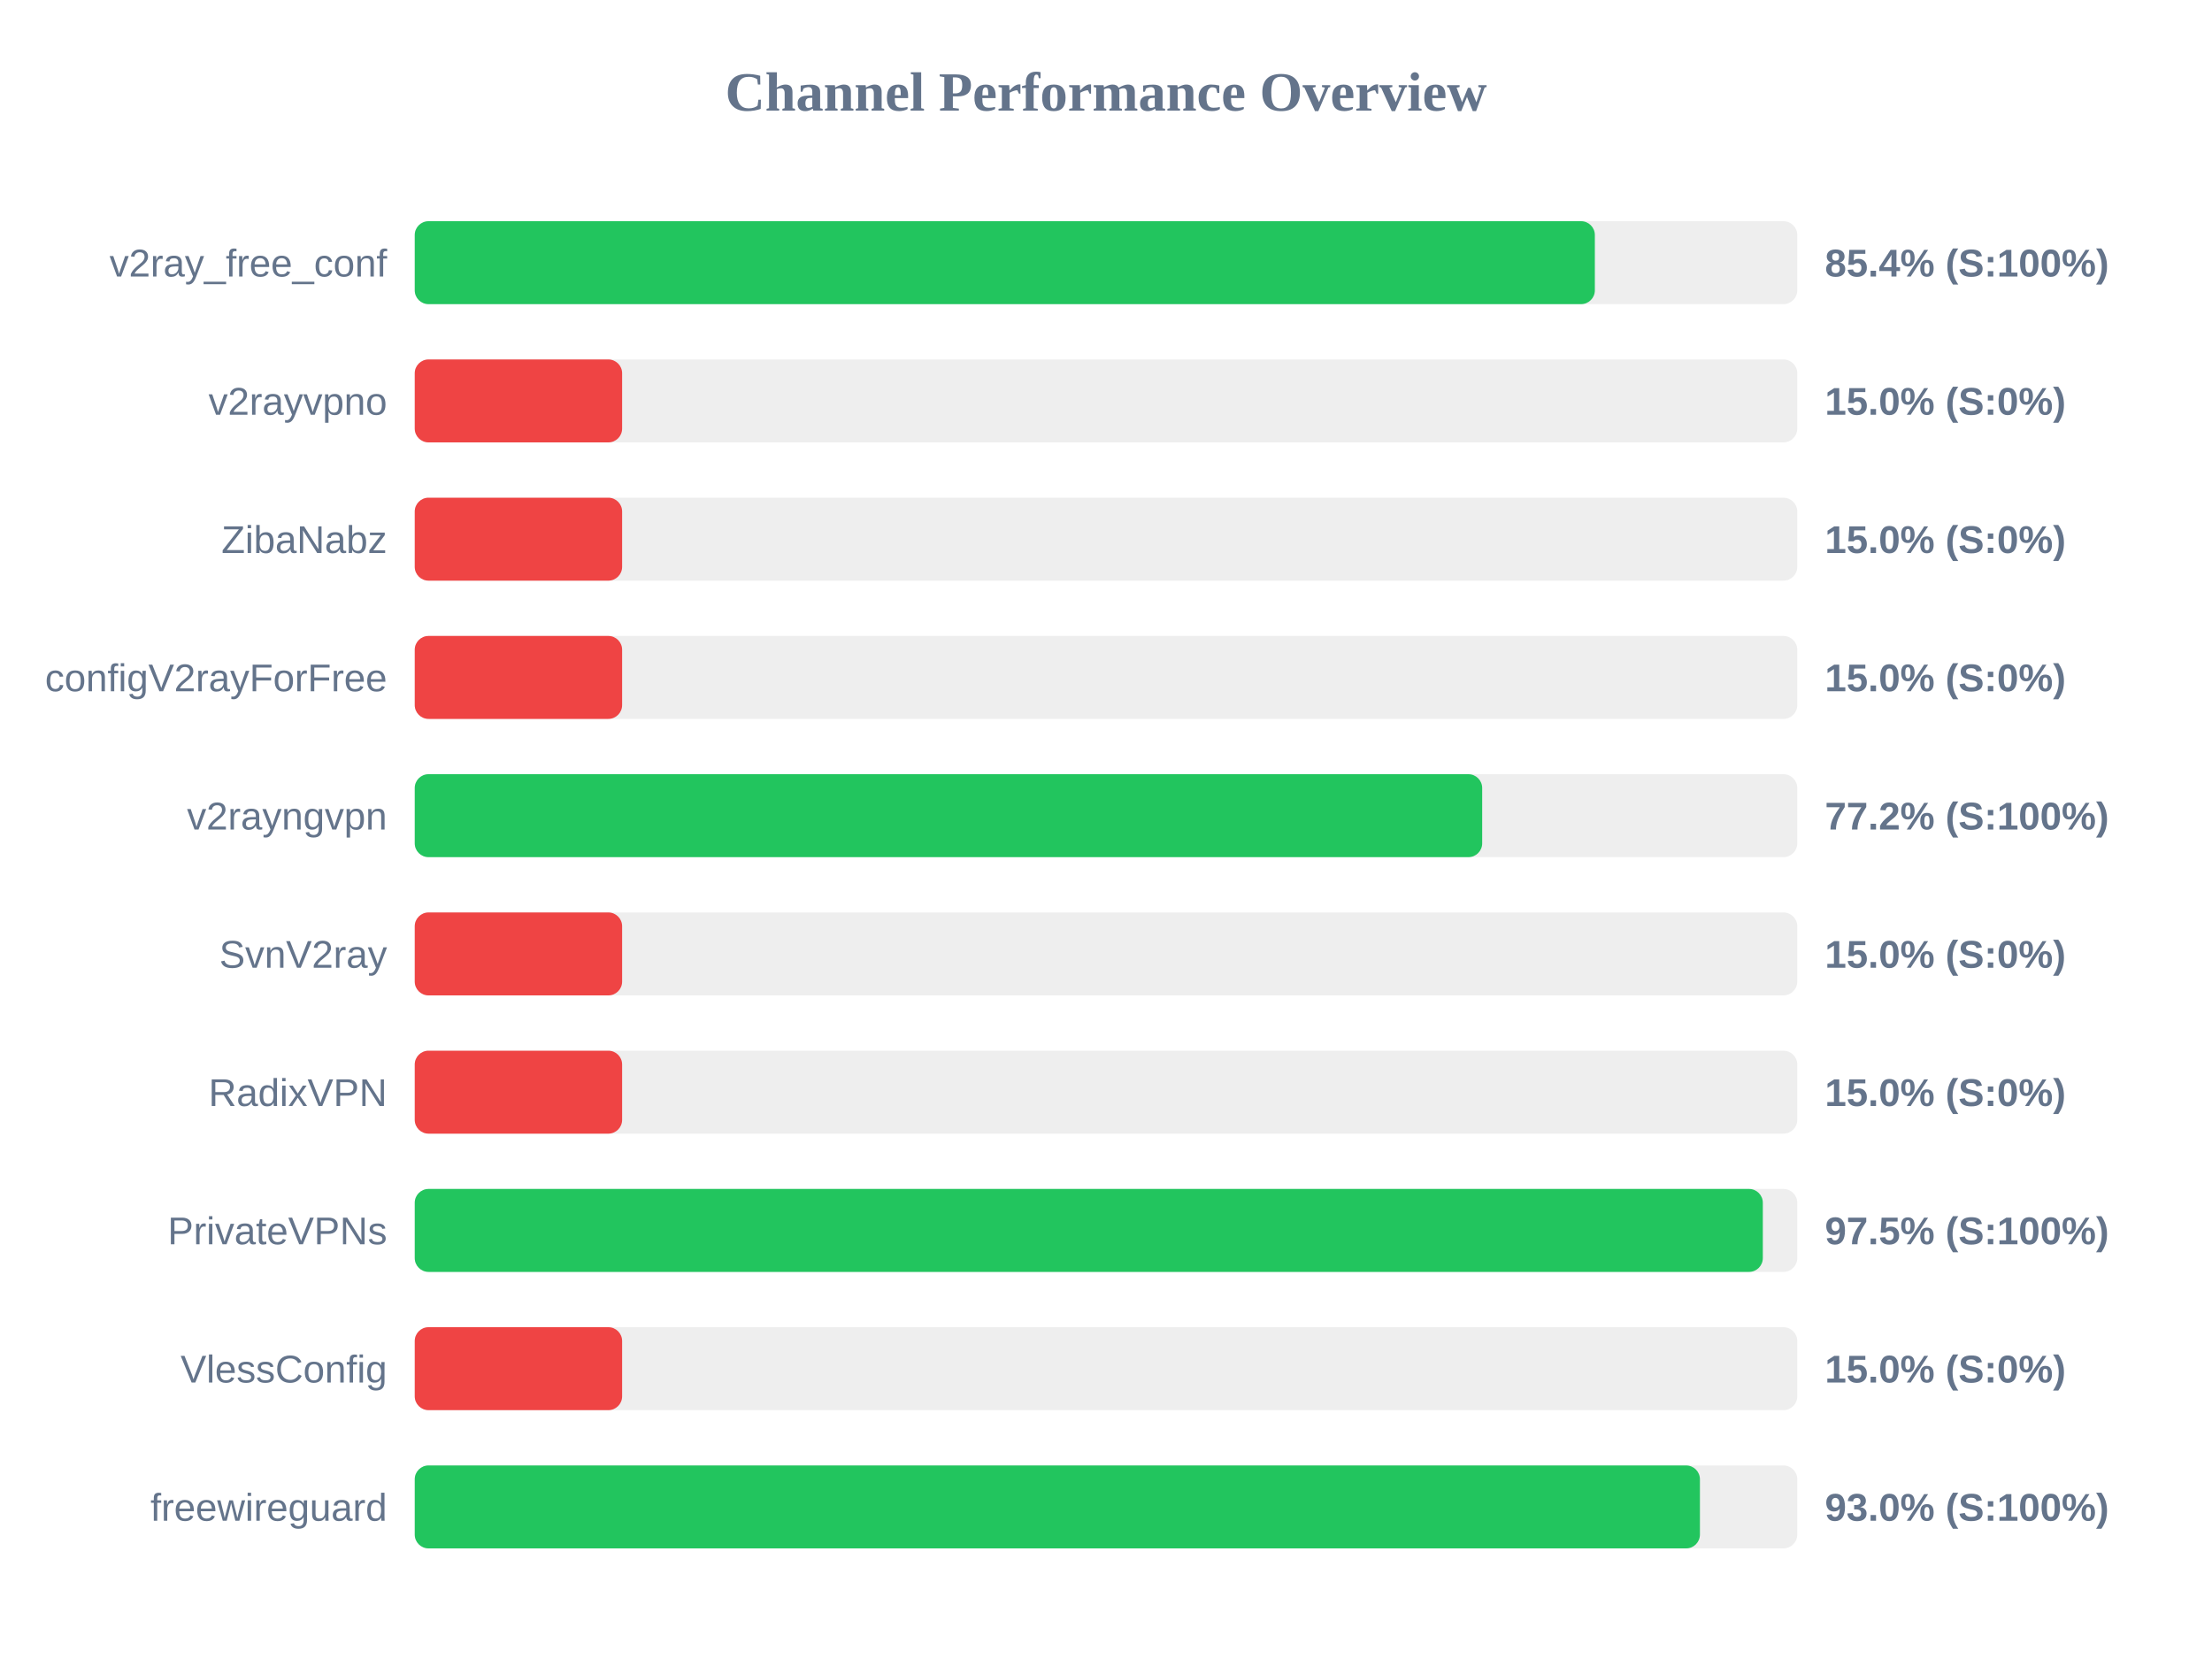
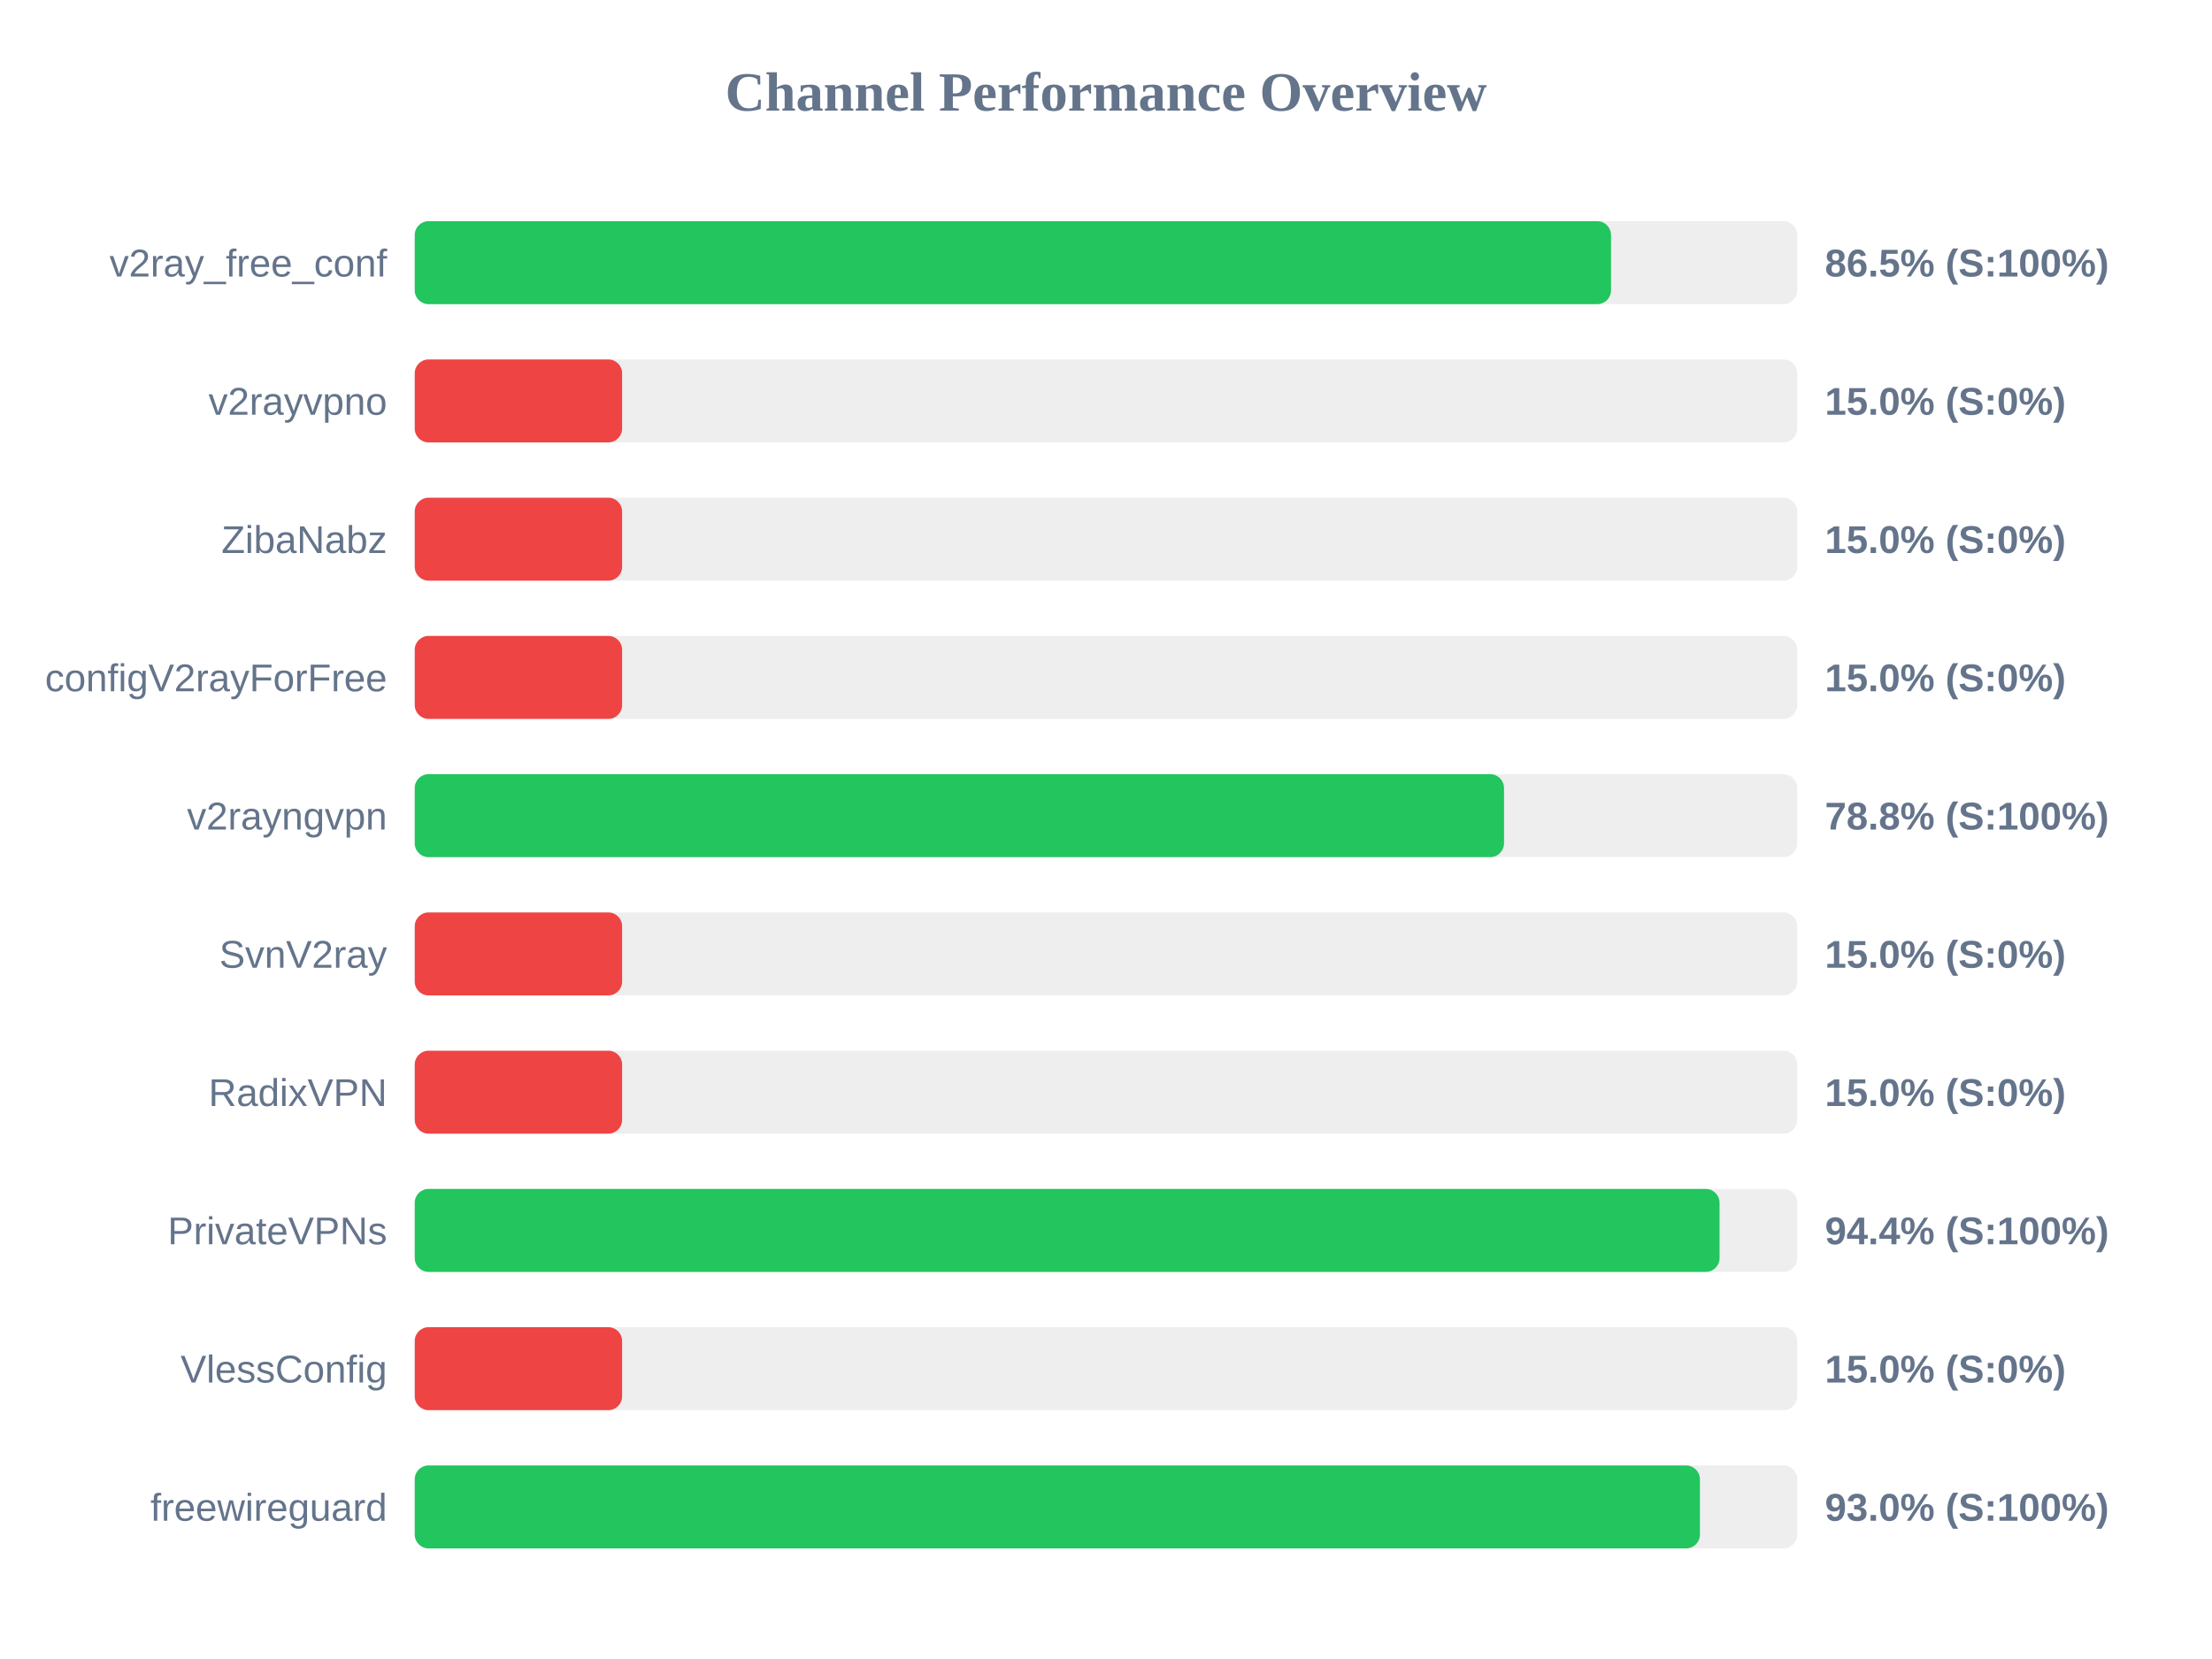
<svg xmlns="http://www.w3.org/2000/svg" width="800" height="600" version="1.1">
  <style>
        .row { font: 14px Arial; fill: #64748b; }
        .score { font: bold 14px Arial; fill: #64748b; }
    </style>
  <text x="400" y="40" text-anchor="middle" font-size="20px" font-weight="bold" fill="#64748b">Channel Performance Overview</text>
  <rect x="150" y="80" width="500" height="30" fill="#eee" rx="5" />
-   <rect x="150" y="80" width="426.8" height="30" fill="#22c55e" rx="5" />
+   <rect x="150" y="80" width="432.65" height="30" fill="#22c55e" rx="5" />
  <text x="140" y="100" text-anchor="end" class="row">v2ray_free_conf</text>
-   <text x="660" y="100" text-anchor="start" class="score">85.4% (S:100%)</text>
+   <text x="660" y="100" text-anchor="start" class="score">86.5% (S:100%)</text>
  <rect x="150" y="130" width="500" height="30" fill="#eee" rx="5" />
  <rect x="150" y="130" width="75.0" height="30" fill="#ef4444" rx="5" />
  <text x="140" y="150" text-anchor="end" class="row">v2rayvpno</text>
  <text x="660" y="150" text-anchor="start" class="score">15.0% (S:0%)</text>
  <rect x="150" y="180" width="500" height="30" fill="#eee" rx="5" />
  <rect x="150" y="180" width="75.0" height="30" fill="#ef4444" rx="5" />
  <text x="140" y="200" text-anchor="end" class="row">ZibaNabz</text>
  <text x="660" y="200" text-anchor="start" class="score">15.0% (S:0%)</text>
  <rect x="150" y="230" width="500" height="30" fill="#eee" rx="5" />
  <rect x="150" y="230" width="75.0" height="30" fill="#ef4444" rx="5" />
  <text x="140" y="250" text-anchor="end" class="row">configV2rayForFree</text>
  <text x="660" y="250" text-anchor="start" class="score">15.0% (S:0%)</text>
  <rect x="150" y="280" width="500" height="30" fill="#eee" rx="5" />
-   <rect x="150" y="280" width="386.05" height="30" fill="#22c55e" rx="5" />
+   <rect x="150" y="280" width="393.95" height="30" fill="#22c55e" rx="5" />
  <text x="140" y="300" text-anchor="end" class="row">v2rayngvpn</text>
-   <text x="660" y="300" text-anchor="start" class="score">77.2% (S:100%)</text>
+   <text x="660" y="300" text-anchor="start" class="score">78.8% (S:100%)</text>
  <rect x="150" y="330" width="500" height="30" fill="#eee" rx="5" />
  <rect x="150" y="330" width="75.0" height="30" fill="#ef4444" rx="5" />
  <text x="140" y="350" text-anchor="end" class="row">SvnV2ray</text>
  <text x="660" y="350" text-anchor="start" class="score">15.0% (S:0%)</text>
  <rect x="150" y="380" width="500" height="30" fill="#eee" rx="5" />
  <rect x="150" y="380" width="75.0" height="30" fill="#ef4444" rx="5" />
  <text x="140" y="400" text-anchor="end" class="row">RadixVPN</text>
  <text x="660" y="400" text-anchor="start" class="score">15.0% (S:0%)</text>
  <rect x="150" y="430" width="500" height="30" fill="#eee" rx="5" />
-   <rect x="150" y="430" width="487.55" height="30" fill="#22c55e" rx="5" />
+   <rect x="150" y="430" width="471.9" height="30" fill="#22c55e" rx="5" />
  <text x="140" y="450" text-anchor="end" class="row">PrivateVPNs</text>
-   <text x="660" y="450" text-anchor="start" class="score">97.5% (S:100%)</text>
+   <text x="660" y="450" text-anchor="start" class="score">94.4% (S:100%)</text>
  <rect x="150" y="480" width="500" height="30" fill="#eee" rx="5" />
  <rect x="150" y="480" width="75.0" height="30" fill="#ef4444" rx="5" />
  <text x="140" y="500" text-anchor="end" class="row">VlessConfig</text>
  <text x="660" y="500" text-anchor="start" class="score">15.0% (S:0%)</text>
  <rect x="150" y="530" width="500" height="30" fill="#eee" rx="5" />
  <rect x="150" y="530" width="464.8" height="30" fill="#22c55e" rx="5" />
  <text x="140" y="550" text-anchor="end" class="row">freewireguard</text>
  <text x="660" y="550" text-anchor="start" class="score">93.0% (S:100%)</text>
</svg>
